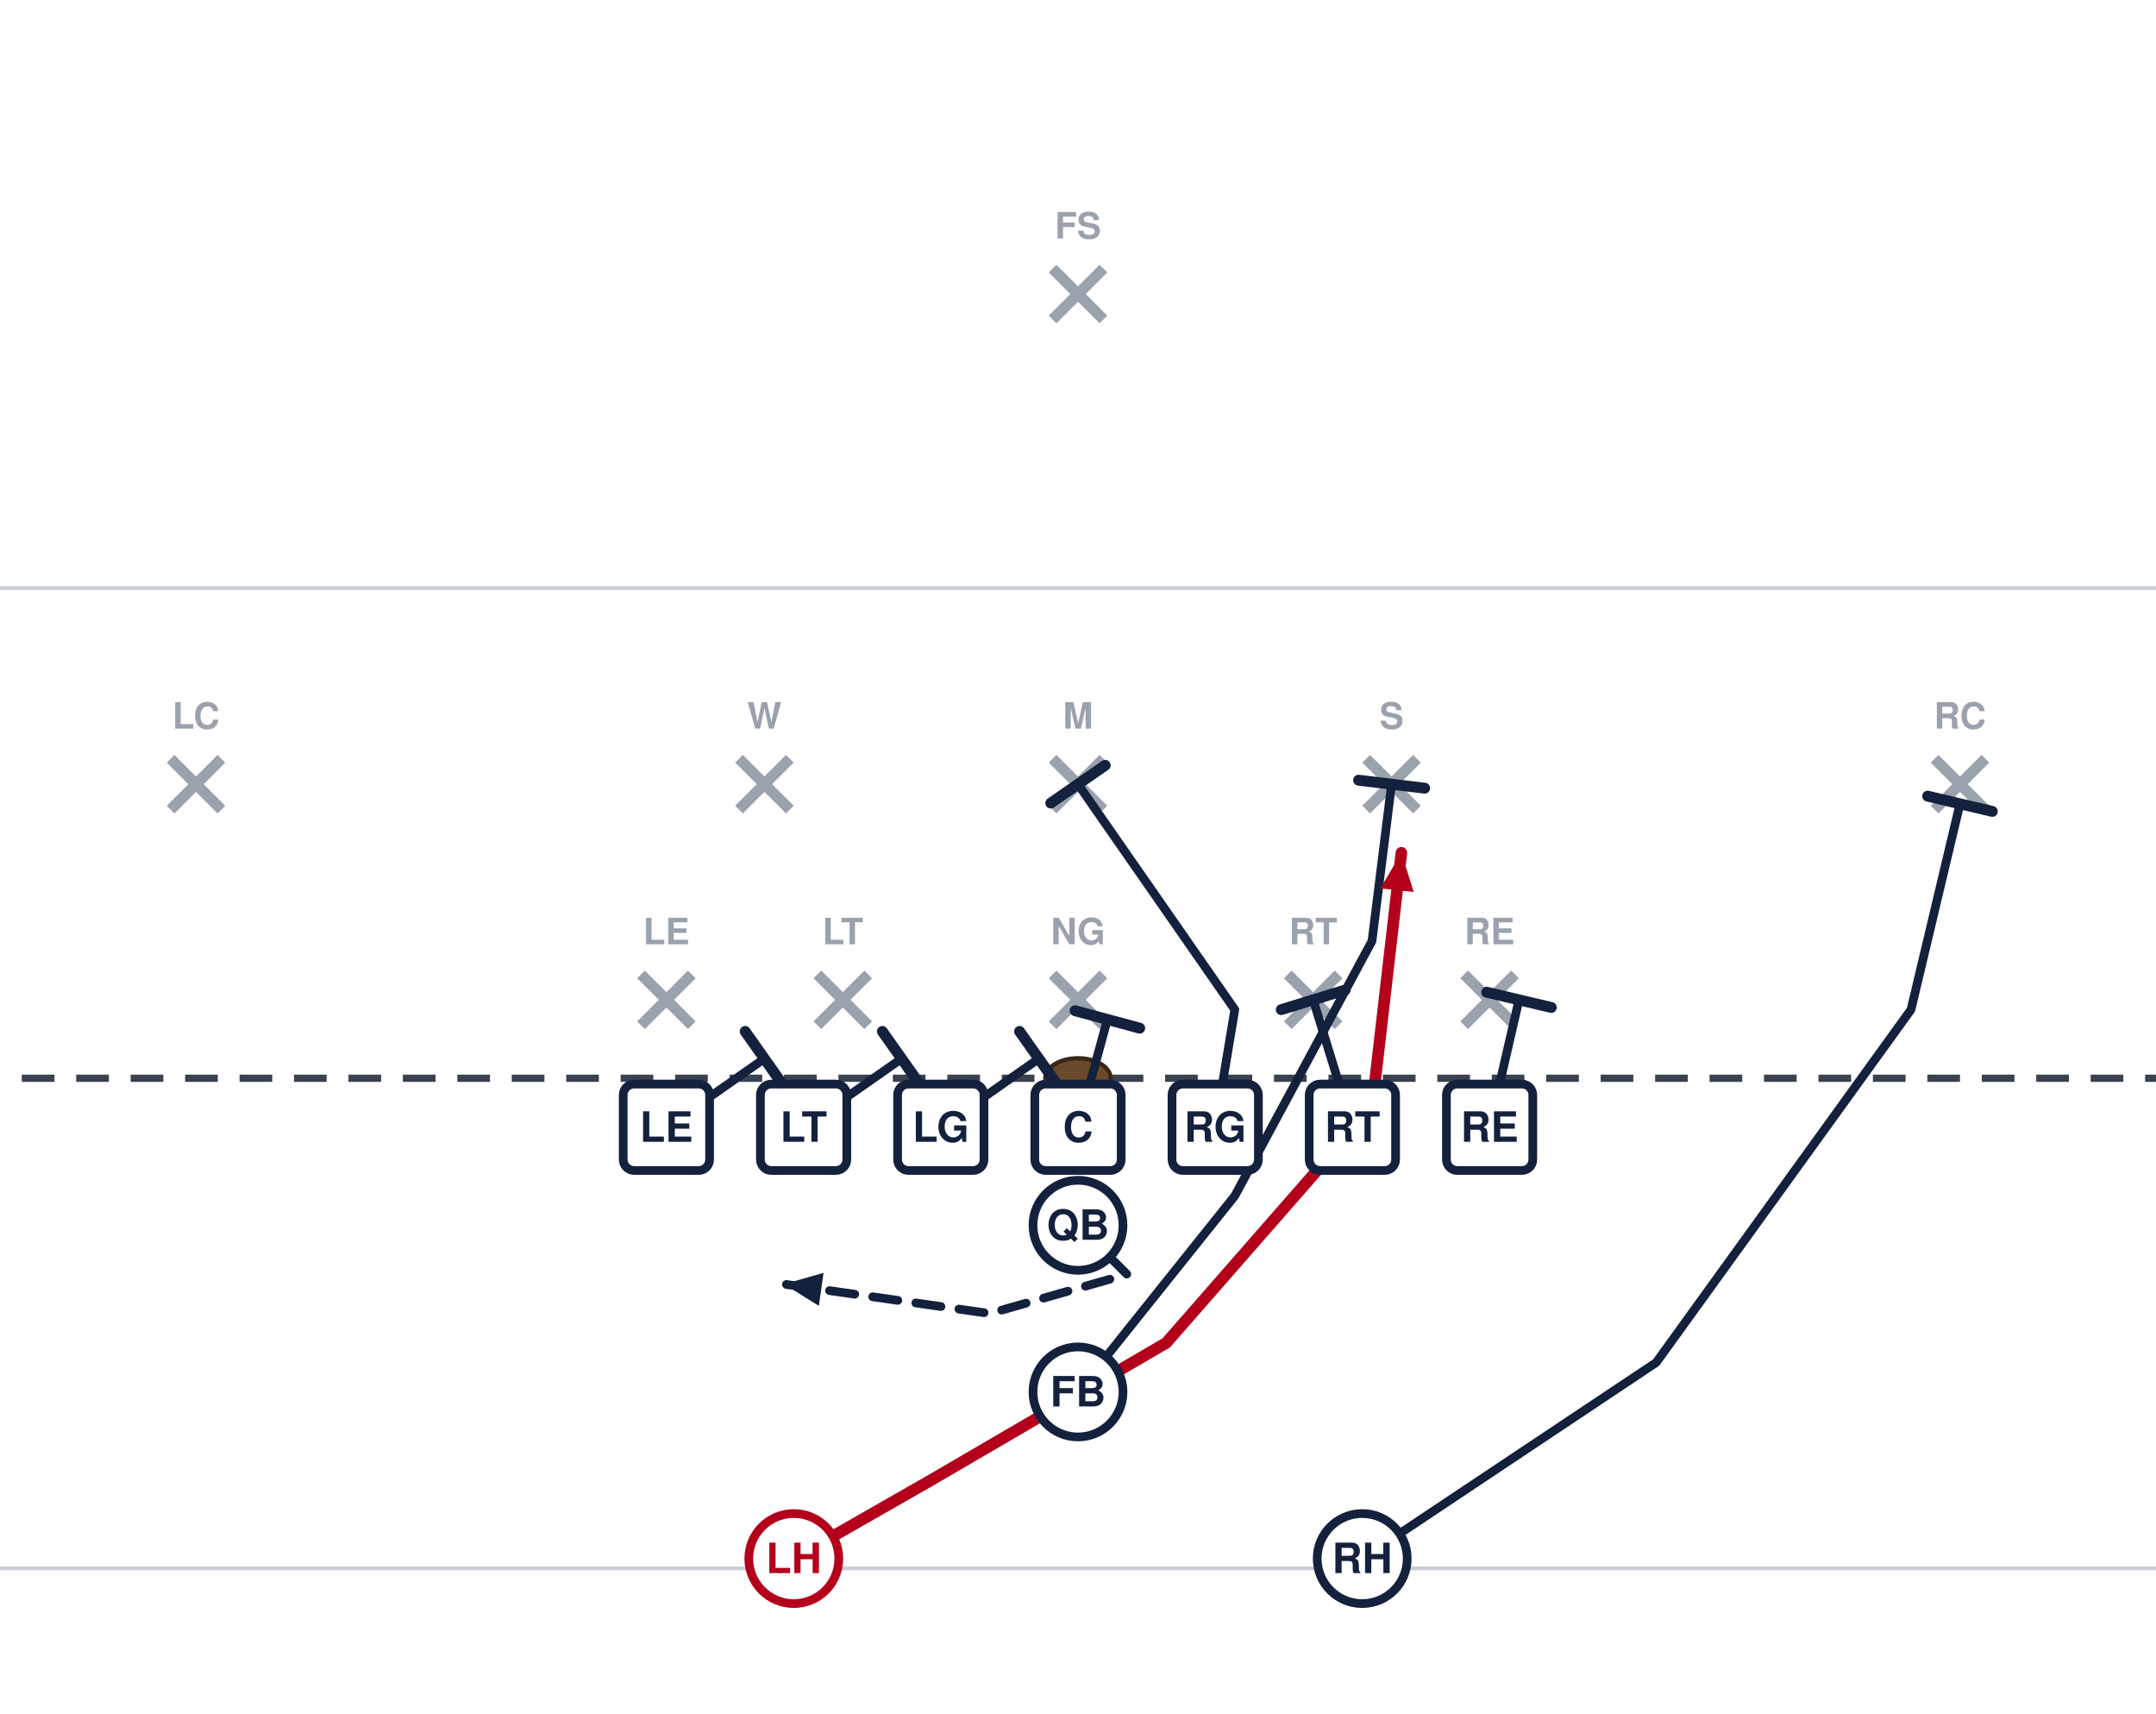
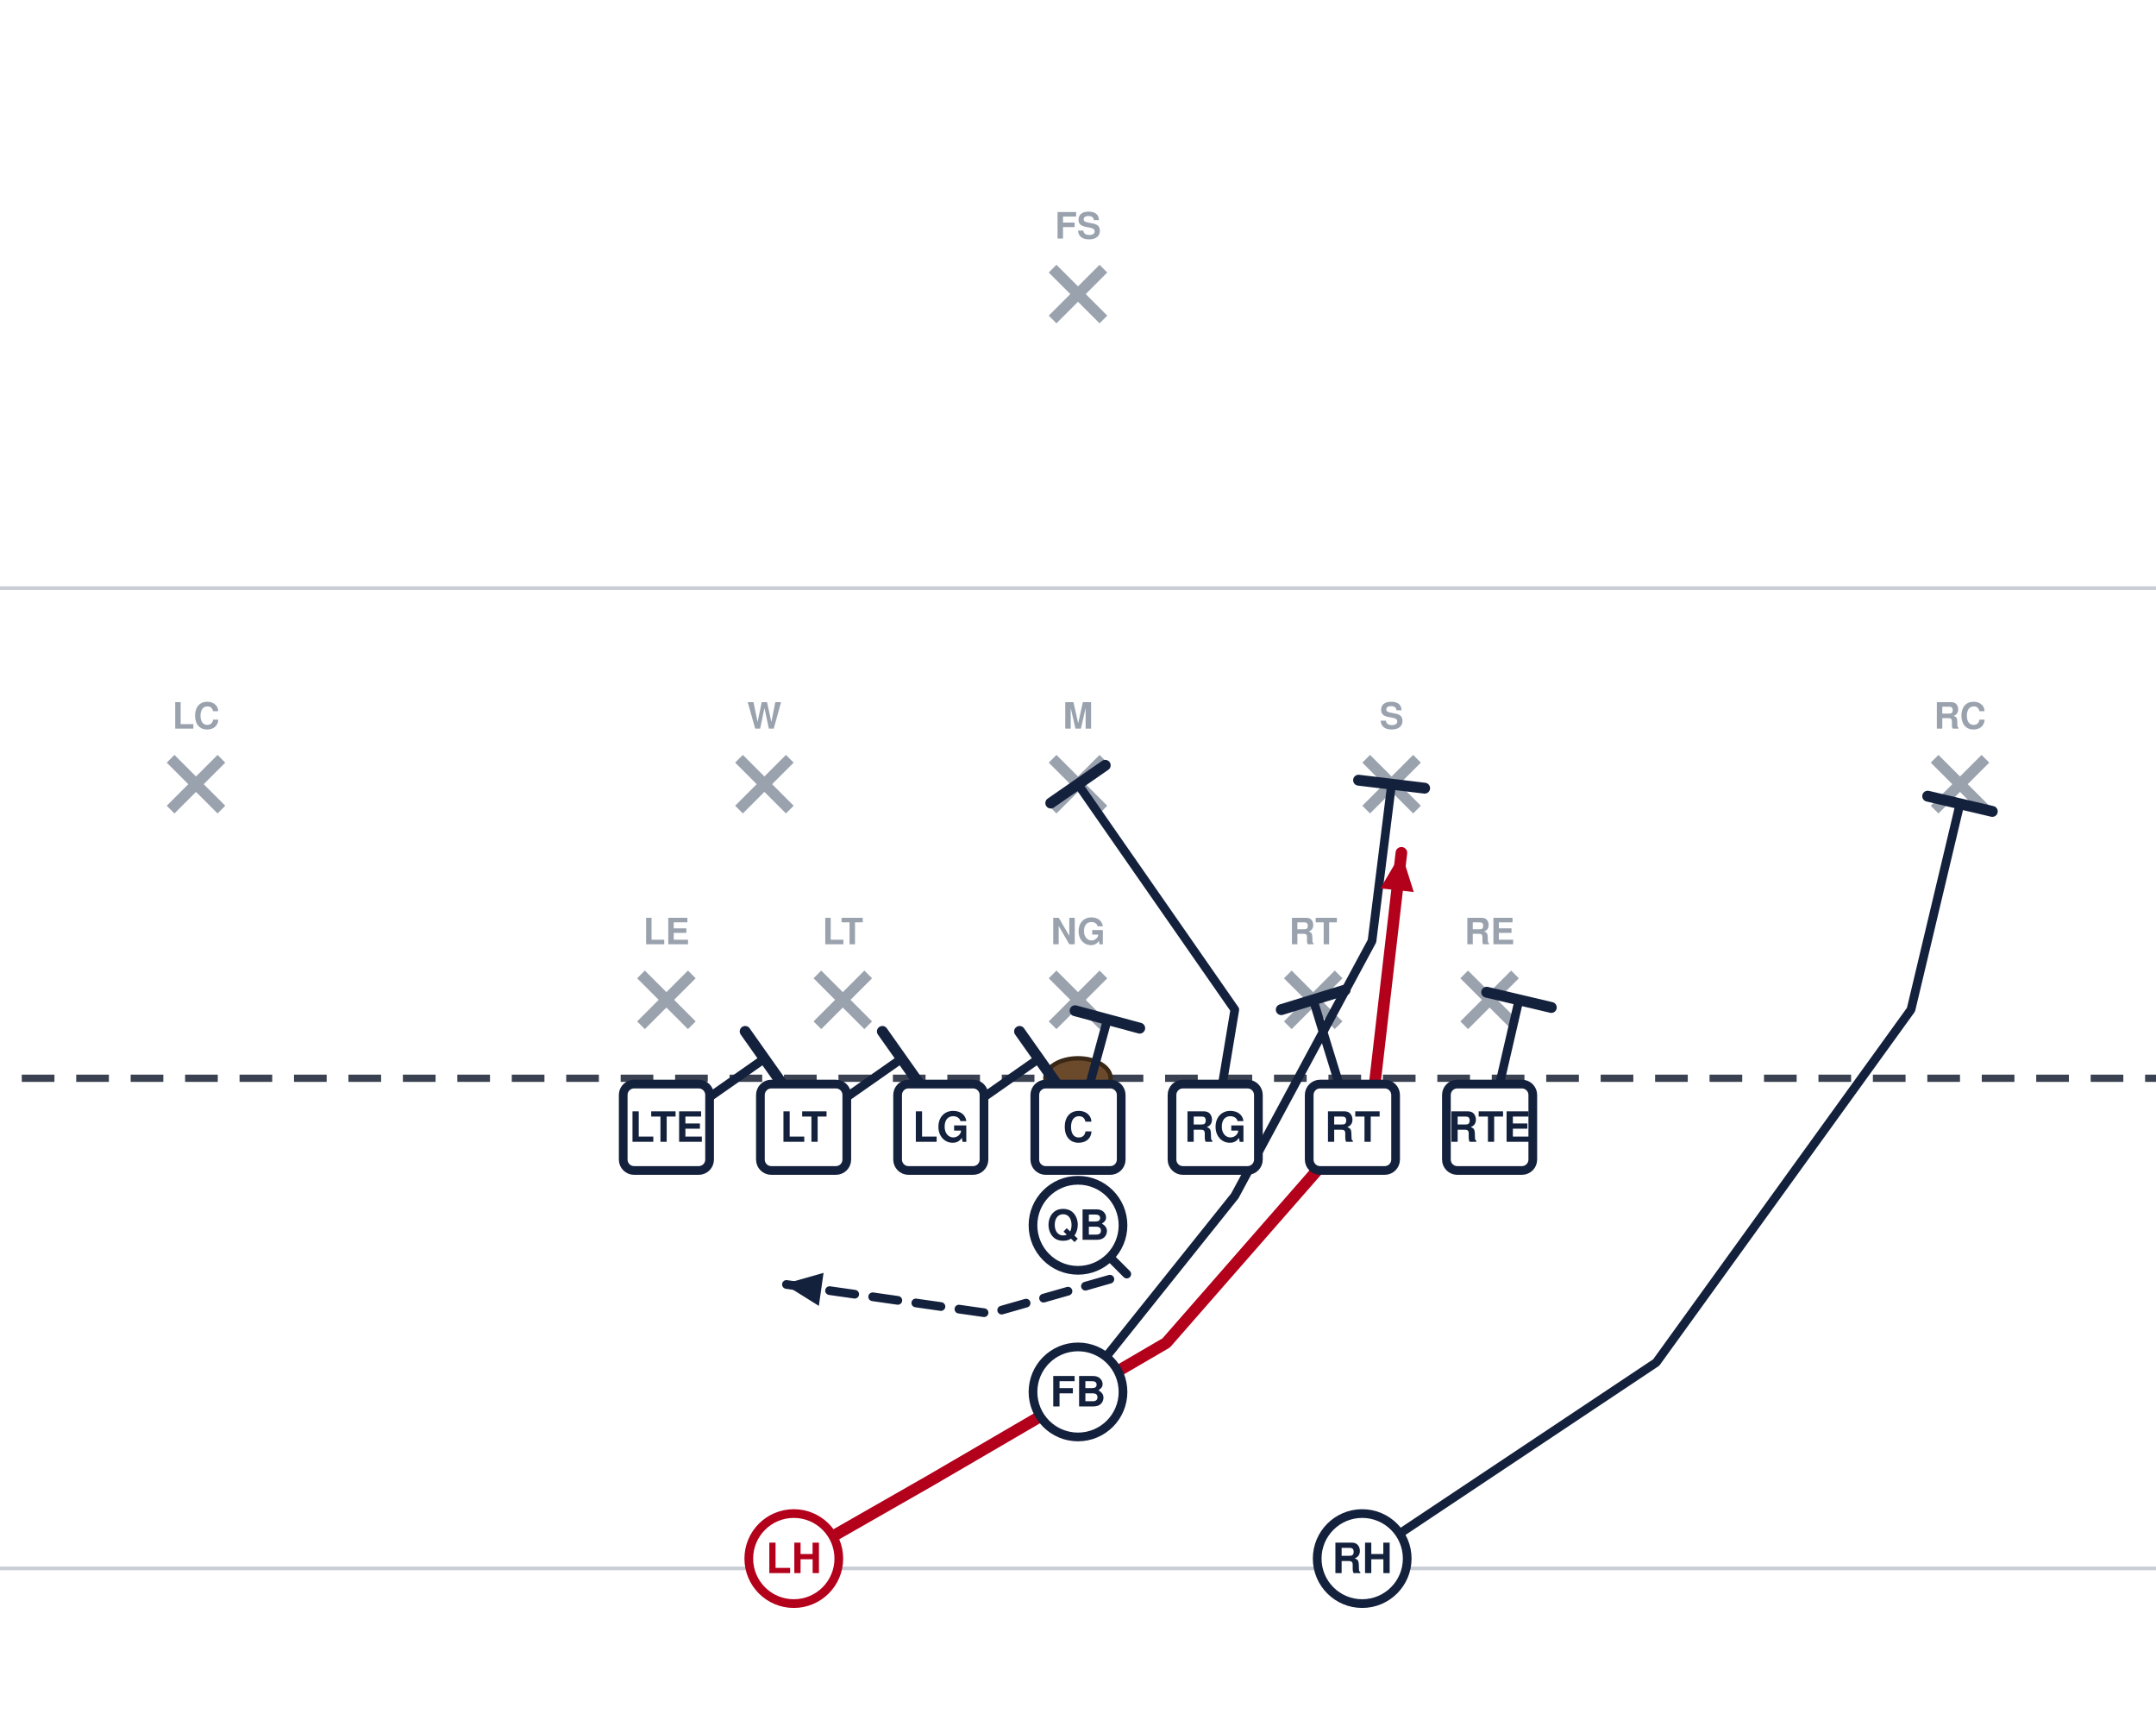
<svg xmlns="http://www.w3.org/2000/svg" width="594" height="472" viewBox="54 27 594 472" font-family="Segoe UI, Helvetica, Arial, sans-serif" role="img">
  <rect x="0" y="0" width="702" height="513" fill="#ffffff" />
  <line x1="0" y1="459.0" x2="702" y2="459.0" stroke="#c8cdd6" stroke-width="1" />
  <line x1="0" y1="189.0" x2="702" y2="189.0" stroke="#c8cdd6" stroke-width="1" />
  <line x1="0" y1="324.0" x2="702" y2="324.0" stroke="#3a4150" stroke-width="2" stroke-dasharray="9 6" />
  <ellipse cx="351.0" cy="324.0" rx="9" ry="5.5" fill="#6b4a2b" stroke="#3a2716" stroke-width="1.2" />
  <line x1="230.6" y1="295.4" x2="244.6" y2="309.4" stroke="#9aa2ae" stroke-width="3" />
  <line x1="244.6" y1="295.4" x2="230.6" y2="309.4" stroke="#9aa2ae" stroke-width="3" />
  <text x="237.6" y="287.1" text-anchor="middle" font-size="10" fill="#9aa2ae" font-weight="600">LE</text>
  <line x1="279.2" y1="295.4" x2="293.2" y2="309.4" stroke="#9aa2ae" stroke-width="3" />
  <line x1="293.2" y1="295.4" x2="279.2" y2="309.4" stroke="#9aa2ae" stroke-width="3" />
  <text x="286.2" y="287.1" text-anchor="middle" font-size="10" fill="#9aa2ae" font-weight="600">LT</text>
  <line x1="344.0" y1="295.4" x2="358.0" y2="309.4" stroke="#9aa2ae" stroke-width="3" />
  <line x1="358.0" y1="295.4" x2="344.0" y2="309.4" stroke="#9aa2ae" stroke-width="3" />
  <text x="351.0" y="287.1" text-anchor="middle" font-size="10" fill="#9aa2ae" font-weight="600">NG</text>
  <line x1="408.8" y1="295.4" x2="422.8" y2="309.4" stroke="#9aa2ae" stroke-width="3" />
  <line x1="422.8" y1="295.4" x2="408.8" y2="309.4" stroke="#9aa2ae" stroke-width="3" />
  <text x="415.8" y="287.1" text-anchor="middle" font-size="10" fill="#9aa2ae" font-weight="600">RT</text>
  <line x1="457.4" y1="295.4" x2="471.4" y2="309.4" stroke="#9aa2ae" stroke-width="3" />
  <line x1="471.4" y1="295.4" x2="457.4" y2="309.4" stroke="#9aa2ae" stroke-width="3" />
  <text x="464.4" y="287.1" text-anchor="middle" font-size="10" fill="#9aa2ae" font-weight="600">RE</text>
  <line x1="257.6" y1="236.0" x2="271.6" y2="250.0" stroke="#9aa2ae" stroke-width="3" />
  <line x1="271.6" y1="236.0" x2="257.6" y2="250.0" stroke="#9aa2ae" stroke-width="3" />
  <text x="264.6" y="227.7" text-anchor="middle" font-size="10" fill="#9aa2ae" font-weight="600">W</text>
  <line x1="344.0" y1="236.0" x2="358.0" y2="250.0" stroke="#9aa2ae" stroke-width="3" />
  <line x1="358.0" y1="236.0" x2="344.0" y2="250.0" stroke="#9aa2ae" stroke-width="3" />
  <text x="351.0" y="227.7" text-anchor="middle" font-size="10" fill="#9aa2ae" font-weight="600">M</text>
  <line x1="430.4" y1="236.0" x2="444.4" y2="250.0" stroke="#9aa2ae" stroke-width="3" />
  <line x1="444.4" y1="236.0" x2="430.4" y2="250.0" stroke="#9aa2ae" stroke-width="3" />
  <text x="437.4" y="227.7" text-anchor="middle" font-size="10" fill="#9aa2ae" font-weight="600">S</text>
  <line x1="101.0" y1="236.0" x2="115.0" y2="250.0" stroke="#9aa2ae" stroke-width="3" />
  <line x1="115.0" y1="236.0" x2="101.0" y2="250.0" stroke="#9aa2ae" stroke-width="3" />
  <text x="108.0" y="227.7" text-anchor="middle" font-size="10" fill="#9aa2ae" font-weight="600">LC</text>
  <line x1="587.0" y1="236.0" x2="601.0" y2="250.0" stroke="#9aa2ae" stroke-width="3" />
  <line x1="601.0" y1="236.0" x2="587.0" y2="250.0" stroke="#9aa2ae" stroke-width="3" />
  <text x="594.0" y="227.7" text-anchor="middle" font-size="10" fill="#9aa2ae" font-weight="600">RC</text>
  <line x1="344.0" y1="101.0" x2="358.0" y2="115.0" stroke="#9aa2ae" stroke-width="3" />
  <line x1="358.0" y1="101.0" x2="344.0" y2="115.0" stroke="#9aa2ae" stroke-width="3" />
  <text x="351.0" y="92.7" text-anchor="middle" font-size="10" fill="#9aa2ae" font-weight="600">FS</text>
  <path d="M237.6,337.5 L264.6,318.6" fill="none" stroke="#14213d" stroke-width="2.4" stroke-linecap="round" stroke-linejoin="round" />
  <line x1="259.3" y1="311.1" x2="269.9" y2="326.1" stroke="#14213d" stroke-width="3.0" stroke-linecap="round" />
  <path d="M275.4,337.5 L302.4,318.6" fill="none" stroke="#14213d" stroke-width="2.4" stroke-linecap="round" stroke-linejoin="round" />
  <line x1="297.1" y1="311.1" x2="307.7" y2="326.1" stroke="#14213d" stroke-width="3.0" stroke-linecap="round" />
  <path d="M313.2,337.5 L340.2,318.6" fill="none" stroke="#14213d" stroke-width="2.4" stroke-linecap="round" stroke-linejoin="round" />
  <line x1="334.9" y1="311.1" x2="345.5" y2="326.1" stroke="#14213d" stroke-width="3.0" stroke-linecap="round" />
  <path d="M351.0,337.5 L359.1,307.8" fill="none" stroke="#14213d" stroke-width="2.4" stroke-linecap="round" stroke-linejoin="round" />
  <line x1="350.2" y1="305.4" x2="368.0" y2="310.2" stroke="#14213d" stroke-width="3.0" stroke-linecap="round" />
  <path d="M388.8,337.5 L394.2,305.1 L351.0,243.0" fill="none" stroke="#14213d" stroke-width="2.4" stroke-linecap="round" stroke-linejoin="round" />
  <line x1="343.5" y1="248.2" x2="358.5" y2="237.8" stroke="#14213d" stroke-width="3.0" stroke-linecap="round" />
  <path d="M426.6,337.5 L415.8,302.4" fill="none" stroke="#14213d" stroke-width="2.4" stroke-linecap="round" stroke-linejoin="round" />
  <line x1="407.0" y1="305.1" x2="424.6" y2="299.7" stroke="#14213d" stroke-width="3.0" stroke-linecap="round" />
  <path d="M464.4,337.5 L472.5,302.4" fill="none" stroke="#14213d" stroke-width="2.4" stroke-linecap="round" stroke-linejoin="round" />
  <line x1="463.6" y1="300.3" x2="481.4" y2="304.5" stroke="#14213d" stroke-width="3.0" stroke-linecap="round" />
  <path d="M351.0,364.5 L364.5,378.0 L326.7,388.8 L270.0,380.7" fill="none" stroke="#14213d" stroke-width="2.4" stroke-linecap="round" stroke-linejoin="round" stroke-dasharray="7 5" />
  <polygon points="270.0,380.7 280.9,377.6 279.6,386.7" fill="#14213d" />
  <path d="M351.0,410.4 L394.2,356.4 L432.0,286.2 L437.4,243.0" fill="none" stroke="#14213d" stroke-width="2.4" stroke-linecap="round" stroke-linejoin="round" />
  <line x1="428.3" y1="241.9" x2="446.5" y2="244.1" stroke="#14213d" stroke-width="3.0" stroke-linecap="round" />
  <path d="M272.7,456.3 L310.5,434.7 L375.3,396.9 L432.0,332.1 L440.1,261.9" fill="none" stroke="#b3001b" stroke-width="3.2" stroke-linecap="round" stroke-linejoin="round" />
  <polygon points="440.1,261.9 443.5,272.7 434.3,271.7" fill="#b3001b" />
  <path d="M429.3,456.3 L510.3,402.3 L580.5,305.1 L594.0,248.4" fill="none" stroke="#14213d" stroke-width="2.4" stroke-linecap="round" stroke-linejoin="round" />
  <line x1="585.1" y1="246.3" x2="602.9" y2="250.5" stroke="#14213d" stroke-width="3.0" stroke-linecap="round" />
  <rect x="225.7" y="325.6" width="23.8" height="23.8" rx="3" fill="#ffffff" stroke="#14213d" stroke-width="2.4" />
-   <text x="237.6" y="341.5" text-anchor="middle" font-size="11.5" font-weight="700" fill="#14213d">LE</text>
+   <text x="237.6" y="341.5" text-anchor="middle" font-size="11.5" font-weight="700" fill="#14213d">LTE</text>
  <rect x="263.5" y="325.6" width="23.8" height="23.8" rx="3" fill="#ffffff" stroke="#14213d" stroke-width="2.4" />
  <text x="275.4" y="341.5" text-anchor="middle" font-size="11.5" font-weight="700" fill="#14213d">LT</text>
  <rect x="301.3" y="325.6" width="23.8" height="23.8" rx="3" fill="#ffffff" stroke="#14213d" stroke-width="2.4" />
  <text x="313.2" y="341.5" text-anchor="middle" font-size="11.5" font-weight="700" fill="#14213d">LG</text>
  <rect x="339.1" y="325.6" width="23.8" height="23.8" rx="3" fill="#ffffff" stroke="#14213d" stroke-width="2.4" />
  <text x="351.0" y="341.5" text-anchor="middle" font-size="11.5" font-weight="700" fill="#14213d">C</text>
  <rect x="376.9" y="325.6" width="23.8" height="23.8" rx="3" fill="#ffffff" stroke="#14213d" stroke-width="2.4" />
  <text x="388.8" y="341.5" text-anchor="middle" font-size="11.5" font-weight="700" fill="#14213d">RG</text>
  <rect x="414.7" y="325.6" width="23.8" height="23.8" rx="3" fill="#ffffff" stroke="#14213d" stroke-width="2.4" />
  <text x="426.6" y="341.5" text-anchor="middle" font-size="11.5" font-weight="700" fill="#14213d">RT</text>
  <rect x="452.5" y="325.6" width="23.8" height="23.8" rx="3" fill="#ffffff" stroke="#14213d" stroke-width="2.4" />
-   <text x="464.4" y="341.5" text-anchor="middle" font-size="11.5" font-weight="700" fill="#14213d">RE</text>
+   <text x="464.4" y="341.5" text-anchor="middle" font-size="11.5" font-weight="700" fill="#14213d">RTE</text>
  <circle cx="351.0" cy="364.5" r="12.4" fill="#ffffff" stroke="#14213d" stroke-width="2.4" />
  <text x="351.0" y="368.5" text-anchor="middle" font-size="11.5" font-weight="700" fill="#14213d">QB</text>
  <circle cx="351.0" cy="410.4" r="12.4" fill="#ffffff" stroke="#14213d" stroke-width="2.4" />
  <text x="351.0" y="414.4" text-anchor="middle" font-size="11.5" font-weight="700" fill="#14213d">FB</text>
  <circle cx="272.7" cy="456.3" r="12.4" fill="#ffffff" stroke="#b3001b" stroke-width="2.4" />
  <text x="272.7" y="460.3" text-anchor="middle" font-size="11.5" font-weight="700" fill="#b3001b">LH</text>
  <circle cx="429.3" cy="456.3" r="12.4" fill="#ffffff" stroke="#14213d" stroke-width="2.4" />
  <text x="429.3" y="460.3" text-anchor="middle" font-size="11.5" font-weight="700" fill="#14213d">RH</text>
</svg>
